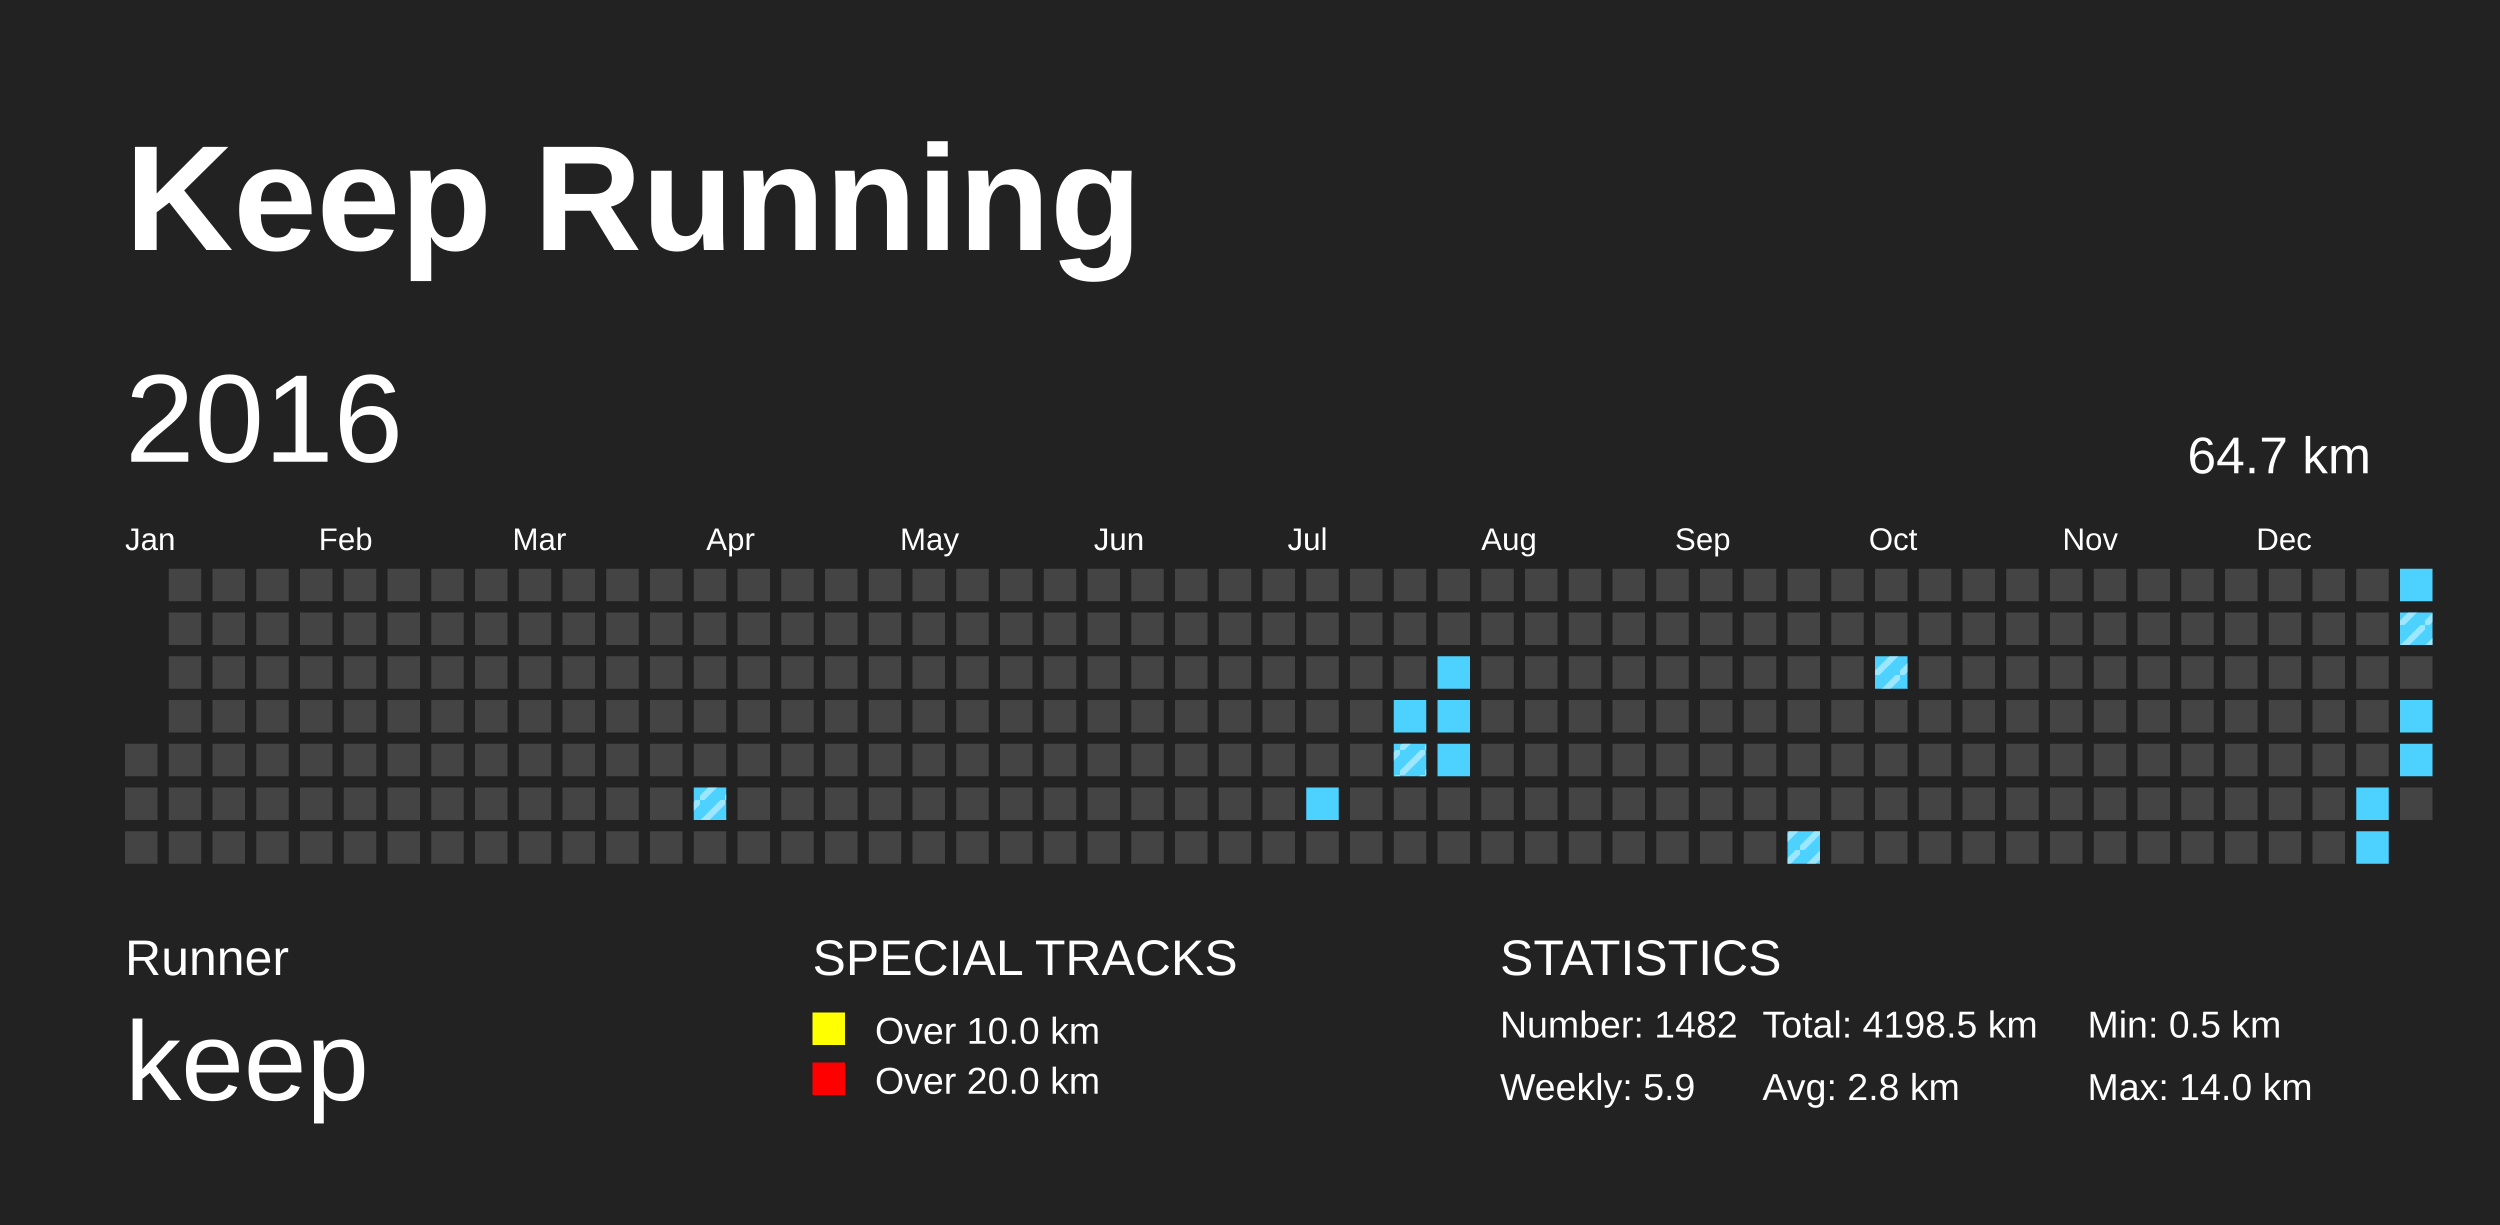
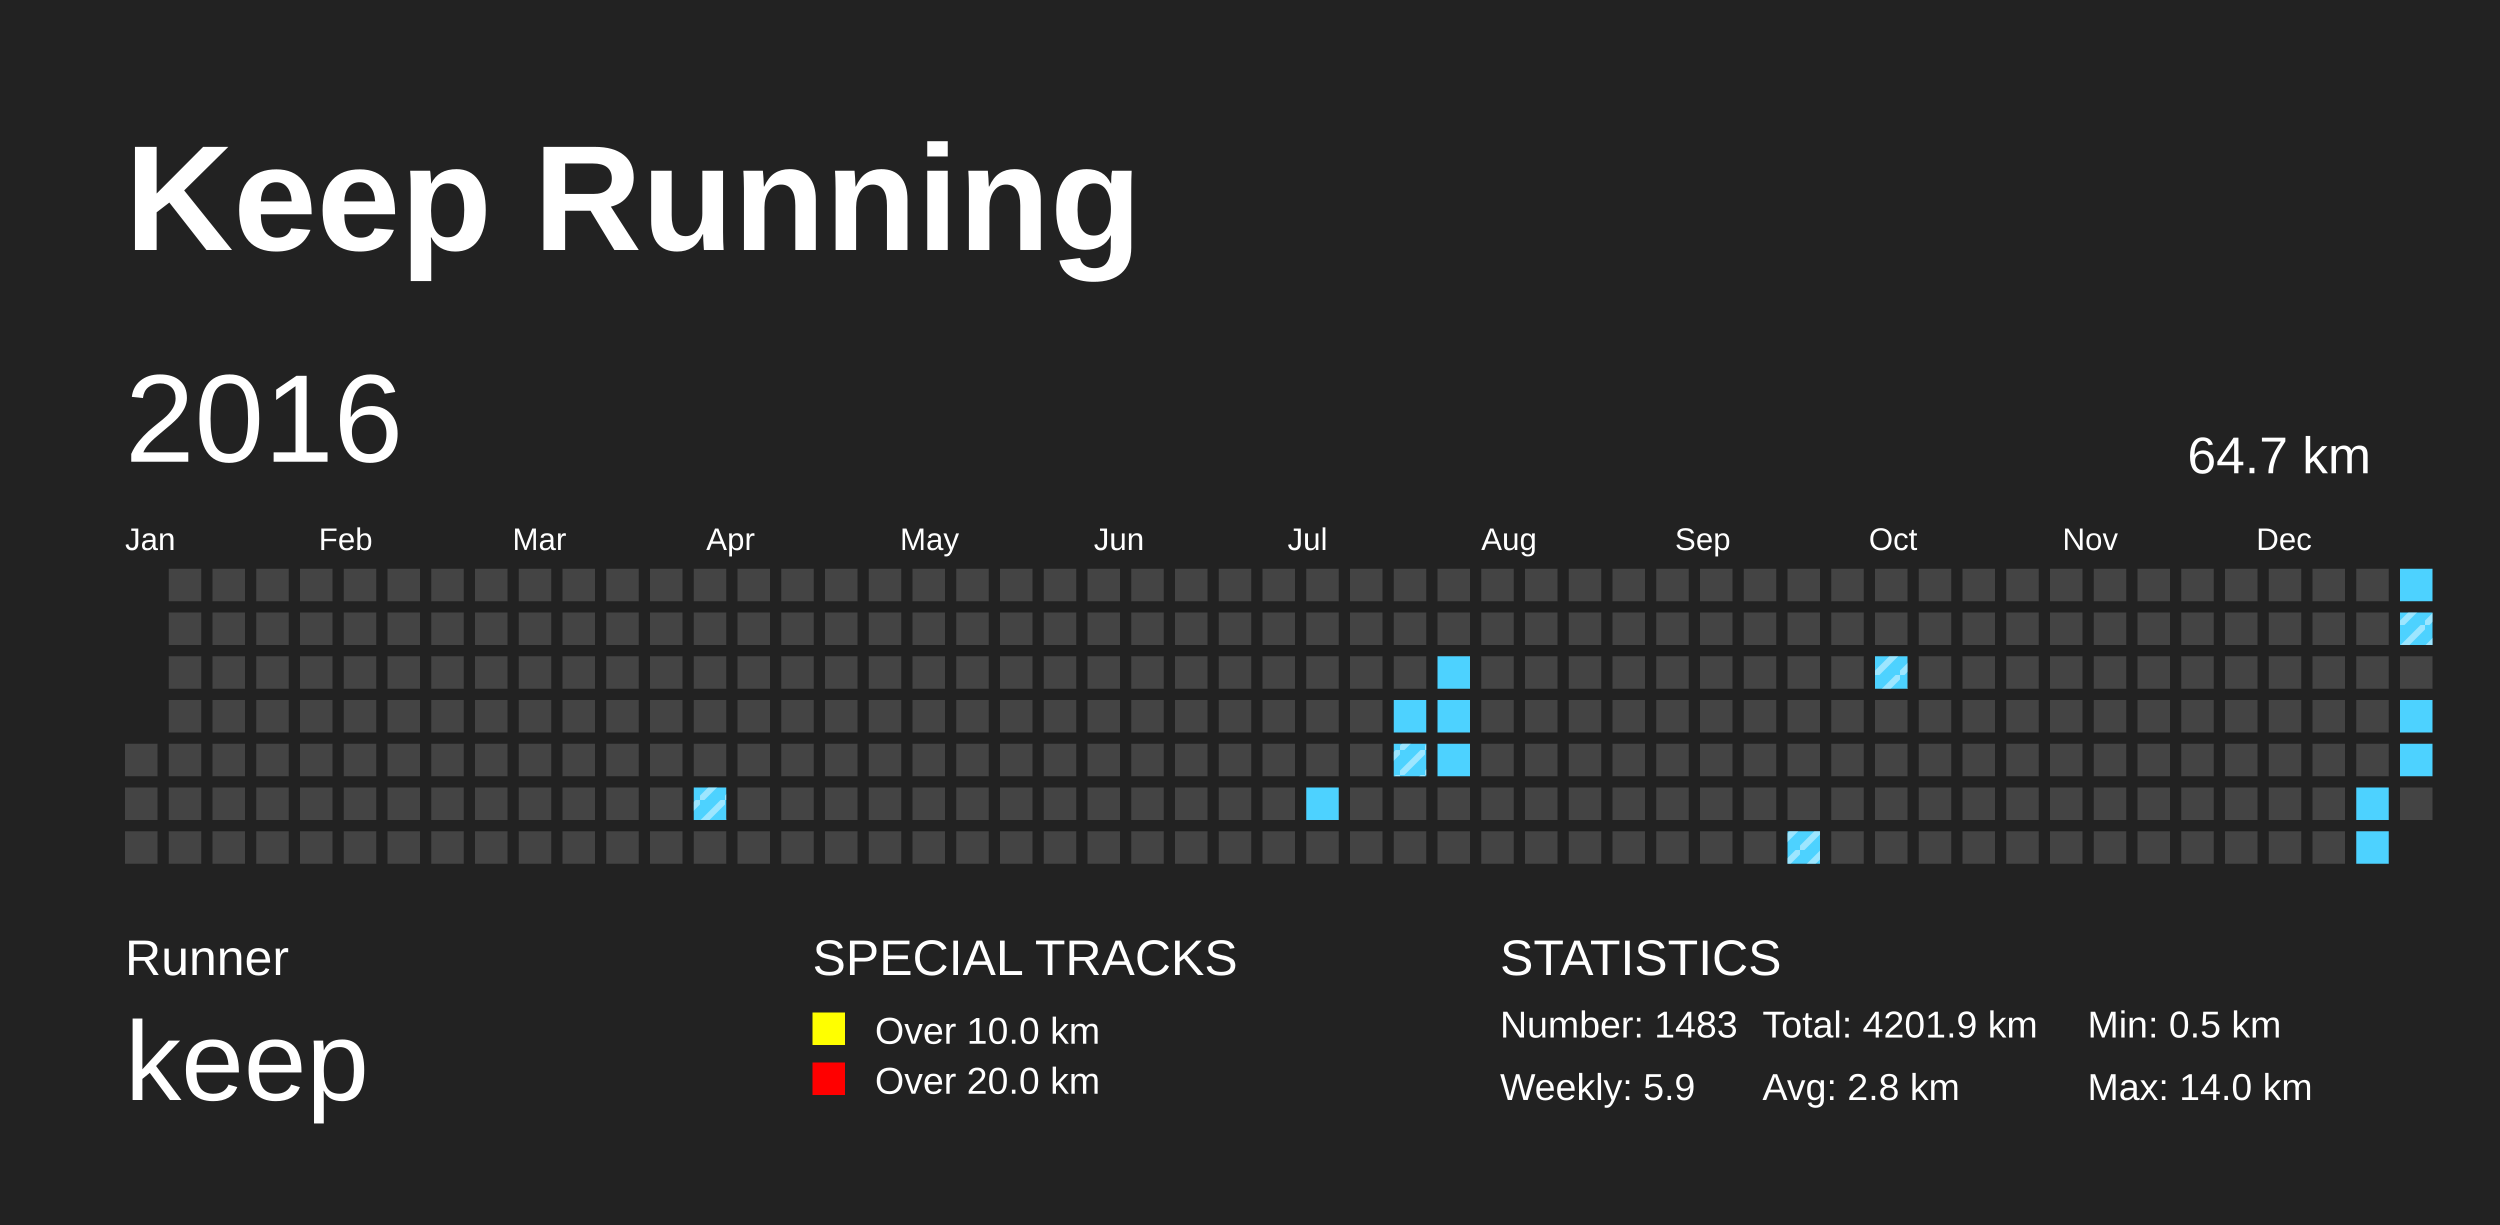
<svg xmlns="http://www.w3.org/2000/svg" baseProfile="full" height="98mm" version="1.1" viewBox="0,0,200,98" width="200mm">
  <defs>
    <pattern height="2" id="indoor-stripe" patternUnits="userSpaceOnUse" width="2">
      <line stroke="white" stroke-opacity="0.45" stroke-width="0.5" x1="0" x2="2" y1="2" y2="0" />
    </pattern>
  </defs>
  <rect fill="#222222" height="98" width="200" x="0" y="0" />
  <text fill="#FFFFFF" style="font-size:12px; font-family:Arial; font-weight:bold;" x="10" y="20">Keep Running</text>
  <text fill="#FFFFFF" style="font-size:4px; font-family:Arial" x="10" y="78">Runner</text>
  <text fill="#FFFFFF" style="font-size:9px; font-family:Arial" x="10" y="88">keep</text>
  <text fill="#FFFFFF" style="font-size:4px; font-family:Arial" x="65" y="78">SPECIAL TRACKS</text>
  <rect fill="yellow" height="2.6" width="2.6" x="65" y="81" />
  <text fill="#FFFFFF" style="font-size:3px; font-family:Arial" x="70" y="83.5">Over 10.0 km</text>
  <rect fill="red" height="2.6" width="2.6" x="65" y="85" />
  <text fill="#FFFFFF" style="font-size:3px; font-family:Arial" x="70" y="87.5">Over 20.0 km</text>
  <text fill="#FFFFFF" style="font-size:4px; font-family:Arial" x="120" y="78">STATISTICS</text>
-   <text fill="#FFFFFF" style="font-size:3px; font-family:Arial" x="120" y="83">Number: 1482</text>
+   <text fill="#FFFFFF" style="font-size:3px; font-family:Arial" x="120" y="83">Number: 1483</text>
  <text fill="#FFFFFF" style="font-size:3px; font-family:Arial" x="120" y="88">Weekly: 5.9</text>
-   <text fill="#FFFFFF" style="font-size:3px; font-family:Arial" x="141" y="83">Total: 4198.5 km</text>
+   <text fill="#FFFFFF" style="font-size:3px; font-family:Arial" x="141" y="83">Total: 4201.9 km</text>
  <text fill="#FFFFFF" style="font-size:3px; font-family:Arial" x="141" y="88">Avg: 2.8 km</text>
  <text fill="#FFFFFF" style="font-size:3px; font-family:Arial" x="167" y="83">Min: 0.5 km</text>
  <text fill="#FFFFFF" style="font-size:3px; font-family:Arial" x="167" y="88">Max: 14.0 km</text>
  <text dominant-baseline="hanging" fill="#FFFFFF" style="font-size:10.0px; font-family:Arial;" x="10" y="30">2016</text>
  <text dominant-baseline="hanging" fill="#FFFFFF" style="font-size:4.125px; font-family:Arial;" x="175" y="35">64.7 km</text>
  <text fill="#FFFFFF" style="font-size:2.5px; font-family:Arial" x="10.0" y="44">Jan</text>
  <text fill="#FFFFFF" style="font-size:2.5px; font-family:Arial" x="25.5" y="44">Feb</text>
  <text fill="#FFFFFF" style="font-size:2.5px; font-family:Arial" x="41.0" y="44">Mar</text>
  <text fill="#FFFFFF" style="font-size:2.5px; font-family:Arial" x="56.5" y="44">Apr</text>
  <text fill="#FFFFFF" style="font-size:2.5px; font-family:Arial" x="72.0" y="44">May</text>
  <text fill="#FFFFFF" style="font-size:2.5px; font-family:Arial" x="87.5" y="44">Jun</text>
  <text fill="#FFFFFF" style="font-size:2.5px; font-family:Arial" x="103.0" y="44">Jul</text>
  <text fill="#FFFFFF" style="font-size:2.5px; font-family:Arial" x="118.5" y="44">Aug</text>
  <text fill="#FFFFFF" style="font-size:2.5px; font-family:Arial" x="134.0" y="44">Sep</text>
  <text fill="#FFFFFF" style="font-size:2.5px; font-family:Arial" x="149.5" y="44">Oct</text>
  <text fill="#FFFFFF" style="font-size:2.5px; font-family:Arial" x="165.0" y="44">Nov</text>
  <text fill="#FFFFFF" style="font-size:2.5px; font-family:Arial" x="180.5" y="44">Dec</text>
  <rect fill="#444444" height="2.6" width="2.6" x="10.0" y="59.5" />
  <rect fill="#444444" height="2.6" width="2.6" x="10.0" y="63.0" />
  <rect fill="#444444" height="2.6" width="2.6" x="10.0" y="66.5" />
  <rect fill="#444444" height="2.6" width="2.6" x="13.5" y="45.5" />
  <rect fill="#444444" height="2.6" width="2.6" x="13.5" y="49.0" />
  <rect fill="#444444" height="2.6" width="2.6" x="13.5" y="52.5" />
  <rect fill="#444444" height="2.6" width="2.6" x="13.5" y="56.0" />
  <rect fill="#444444" height="2.6" width="2.6" x="13.5" y="59.5" />
  <rect fill="#444444" height="2.6" width="2.6" x="13.5" y="63.0" />
  <rect fill="#444444" height="2.6" width="2.6" x="13.5" y="66.5" />
  <rect fill="#444444" height="2.6" width="2.6" x="17.0" y="45.5" />
  <rect fill="#444444" height="2.6" width="2.6" x="17.0" y="49.0" />
  <rect fill="#444444" height="2.6" width="2.6" x="17.0" y="52.5" />
  <rect fill="#444444" height="2.6" width="2.6" x="17.0" y="56.0" />
  <rect fill="#444444" height="2.6" width="2.6" x="17.0" y="59.5" />
  <rect fill="#444444" height="2.6" width="2.6" x="17.0" y="63.0" />
  <rect fill="#444444" height="2.6" width="2.6" x="17.0" y="66.5" />
  <rect fill="#444444" height="2.6" width="2.6" x="20.5" y="45.5" />
  <rect fill="#444444" height="2.6" width="2.6" x="20.5" y="49.0" />
  <rect fill="#444444" height="2.6" width="2.6" x="20.5" y="52.5" />
  <rect fill="#444444" height="2.6" width="2.6" x="20.5" y="56.0" />
  <rect fill="#444444" height="2.6" width="2.6" x="20.5" y="59.5" />
  <rect fill="#444444" height="2.6" width="2.6" x="20.5" y="63.0" />
  <rect fill="#444444" height="2.6" width="2.6" x="20.5" y="66.5" />
  <rect fill="#444444" height="2.6" width="2.6" x="24.0" y="45.5" />
  <rect fill="#444444" height="2.6" width="2.6" x="24.0" y="49.0" />
  <rect fill="#444444" height="2.6" width="2.6" x="24.0" y="52.5" />
  <rect fill="#444444" height="2.6" width="2.6" x="24.0" y="56.0" />
  <rect fill="#444444" height="2.6" width="2.6" x="24.0" y="59.5" />
  <rect fill="#444444" height="2.6" width="2.6" x="24.0" y="63.0" />
  <rect fill="#444444" height="2.6" width="2.6" x="24.0" y="66.5" />
  <rect fill="#444444" height="2.6" width="2.6" x="27.5" y="45.5" />
  <rect fill="#444444" height="2.6" width="2.6" x="27.5" y="49.0" />
  <rect fill="#444444" height="2.6" width="2.6" x="27.5" y="52.5" />
  <rect fill="#444444" height="2.6" width="2.6" x="27.5" y="56.0" />
  <rect fill="#444444" height="2.6" width="2.6" x="27.5" y="59.5" />
  <rect fill="#444444" height="2.6" width="2.6" x="27.5" y="63.0" />
  <rect fill="#444444" height="2.6" width="2.6" x="27.5" y="66.5" />
  <rect fill="#444444" height="2.6" width="2.6" x="31.0" y="45.5" />
  <rect fill="#444444" height="2.6" width="2.6" x="31.0" y="49.0" />
  <rect fill="#444444" height="2.6" width="2.6" x="31.0" y="52.5" />
  <rect fill="#444444" height="2.6" width="2.6" x="31.0" y="56.0" />
  <rect fill="#444444" height="2.6" width="2.6" x="31.0" y="59.5" />
  <rect fill="#444444" height="2.6" width="2.6" x="31.0" y="63.0" />
  <rect fill="#444444" height="2.6" width="2.6" x="31.0" y="66.5" />
  <rect fill="#444444" height="2.6" width="2.6" x="34.5" y="45.5" />
  <rect fill="#444444" height="2.6" width="2.6" x="34.5" y="49.0" />
  <rect fill="#444444" height="2.6" width="2.6" x="34.5" y="52.5" />
  <rect fill="#444444" height="2.6" width="2.6" x="34.5" y="56.0" />
  <rect fill="#444444" height="2.6" width="2.6" x="34.5" y="59.5" />
  <rect fill="#444444" height="2.6" width="2.6" x="34.5" y="63.0" />
  <rect fill="#444444" height="2.6" width="2.6" x="34.5" y="66.5" />
  <rect fill="#444444" height="2.6" width="2.6" x="38.0" y="45.5" />
  <rect fill="#444444" height="2.6" width="2.6" x="38.0" y="49.0" />
  <rect fill="#444444" height="2.6" width="2.6" x="38.0" y="52.5" />
  <rect fill="#444444" height="2.6" width="2.6" x="38.0" y="56.0" />
  <rect fill="#444444" height="2.6" width="2.6" x="38.0" y="59.5" />
  <rect fill="#444444" height="2.6" width="2.6" x="38.0" y="63.0" />
  <rect fill="#444444" height="2.6" width="2.6" x="38.0" y="66.5" />
  <rect fill="#444444" height="2.6" width="2.6" x="41.5" y="45.5" />
  <rect fill="#444444" height="2.6" width="2.6" x="41.5" y="49.0" />
  <rect fill="#444444" height="2.6" width="2.6" x="41.5" y="52.5" />
  <rect fill="#444444" height="2.6" width="2.6" x="41.5" y="56.0" />
  <rect fill="#444444" height="2.6" width="2.6" x="41.5" y="59.5" />
  <rect fill="#444444" height="2.6" width="2.6" x="41.5" y="63.0" />
  <rect fill="#444444" height="2.6" width="2.6" x="41.5" y="66.5" />
  <rect fill="#444444" height="2.6" width="2.6" x="45.0" y="45.5" />
  <rect fill="#444444" height="2.6" width="2.6" x="45.0" y="49.0" />
  <rect fill="#444444" height="2.6" width="2.6" x="45.0" y="52.5" />
  <rect fill="#444444" height="2.6" width="2.6" x="45.0" y="56.0" />
  <rect fill="#444444" height="2.6" width="2.6" x="45.0" y="59.5" />
  <rect fill="#444444" height="2.6" width="2.6" x="45.0" y="63.0" />
  <rect fill="#444444" height="2.6" width="2.6" x="45.0" y="66.5" />
  <rect fill="#444444" height="2.6" width="2.6" x="48.5" y="45.5" />
  <rect fill="#444444" height="2.6" width="2.6" x="48.5" y="49.0" />
  <rect fill="#444444" height="2.6" width="2.6" x="48.5" y="52.5" />
  <rect fill="#444444" height="2.6" width="2.6" x="48.5" y="56.0" />
  <rect fill="#444444" height="2.6" width="2.6" x="48.5" y="59.5" />
  <rect fill="#444444" height="2.6" width="2.6" x="48.5" y="63.0" />
  <rect fill="#444444" height="2.6" width="2.6" x="48.5" y="66.5" />
  <rect fill="#444444" height="2.6" width="2.6" x="52.0" y="45.5" />
  <rect fill="#444444" height="2.6" width="2.6" x="52.0" y="49.0" />
  <rect fill="#444444" height="2.6" width="2.6" x="52.0" y="52.5" />
  <rect fill="#444444" height="2.6" width="2.6" x="52.0" y="56.0" />
  <rect fill="#444444" height="2.6" width="2.6" x="52.0" y="59.5" />
  <rect fill="#444444" height="2.6" width="2.6" x="52.0" y="63.0" />
  <rect fill="#444444" height="2.6" width="2.6" x="52.0" y="66.5" />
  <rect fill="#444444" height="2.6" width="2.6" x="55.5" y="45.5" />
  <rect fill="#444444" height="2.6" width="2.6" x="55.5" y="49.0" />
  <rect fill="#444444" height="2.6" width="2.6" x="55.5" y="52.5" />
  <rect fill="#444444" height="2.6" width="2.6" x="55.5" y="56.0" />
  <rect fill="#444444" height="2.6" width="2.6" x="55.5" y="59.5" />
  <rect fill="#4DD2FF" height="2.6" width="2.6" x="55.5" y="63.0" />
  <rect fill="url(#indoor-stripe)" height="2.6" style="pointer-events: none;" width="2.6" x="55.5" y="63.0" />
  <rect fill="#444444" height="2.6" width="2.6" x="55.5" y="66.5" />
  <rect fill="#444444" height="2.6" width="2.6" x="59.0" y="45.5" />
  <rect fill="#444444" height="2.6" width="2.6" x="59.0" y="49.0" />
  <rect fill="#444444" height="2.6" width="2.6" x="59.0" y="52.5" />
  <rect fill="#444444" height="2.6" width="2.6" x="59.0" y="56.0" />
  <rect fill="#444444" height="2.6" width="2.6" x="59.0" y="59.5" />
  <rect fill="#444444" height="2.6" width="2.6" x="59.0" y="63.0" />
  <rect fill="#444444" height="2.6" width="2.6" x="59.0" y="66.5" />
  <rect fill="#444444" height="2.6" width="2.6" x="62.5" y="45.5" />
  <rect fill="#444444" height="2.6" width="2.6" x="62.5" y="49.0" />
  <rect fill="#444444" height="2.6" width="2.6" x="62.5" y="52.5" />
  <rect fill="#444444" height="2.6" width="2.6" x="62.5" y="56.0" />
  <rect fill="#444444" height="2.6" width="2.6" x="62.5" y="59.5" />
  <rect fill="#444444" height="2.6" width="2.6" x="62.5" y="63.0" />
  <rect fill="#444444" height="2.6" width="2.6" x="62.5" y="66.5" />
  <rect fill="#444444" height="2.6" width="2.6" x="66.0" y="45.5" />
  <rect fill="#444444" height="2.6" width="2.6" x="66.0" y="49.0" />
  <rect fill="#444444" height="2.6" width="2.6" x="66.0" y="52.5" />
  <rect fill="#444444" height="2.6" width="2.6" x="66.0" y="56.0" />
  <rect fill="#444444" height="2.6" width="2.6" x="66.0" y="59.5" />
  <rect fill="#444444" height="2.6" width="2.6" x="66.0" y="63.0" />
  <rect fill="#444444" height="2.6" width="2.6" x="66.0" y="66.5" />
  <rect fill="#444444" height="2.6" width="2.6" x="69.5" y="45.5" />
  <rect fill="#444444" height="2.6" width="2.6" x="69.5" y="49.0" />
  <rect fill="#444444" height="2.6" width="2.6" x="69.5" y="52.5" />
  <rect fill="#444444" height="2.6" width="2.6" x="69.5" y="56.0" />
  <rect fill="#444444" height="2.6" width="2.6" x="69.5" y="59.5" />
  <rect fill="#444444" height="2.6" width="2.6" x="69.5" y="63.0" />
  <rect fill="#444444" height="2.6" width="2.6" x="69.5" y="66.5" />
  <rect fill="#444444" height="2.6" width="2.6" x="73.0" y="45.5" />
  <rect fill="#444444" height="2.6" width="2.6" x="73.0" y="49.0" />
  <rect fill="#444444" height="2.6" width="2.6" x="73.0" y="52.5" />
  <rect fill="#444444" height="2.6" width="2.6" x="73.0" y="56.0" />
  <rect fill="#444444" height="2.6" width="2.6" x="73.0" y="59.5" />
  <rect fill="#444444" height="2.6" width="2.6" x="73.0" y="63.0" />
  <rect fill="#444444" height="2.6" width="2.6" x="73.0" y="66.5" />
  <rect fill="#444444" height="2.6" width="2.6" x="76.5" y="45.5" />
  <rect fill="#444444" height="2.6" width="2.6" x="76.5" y="49.0" />
  <rect fill="#444444" height="2.6" width="2.6" x="76.5" y="52.5" />
  <rect fill="#444444" height="2.6" width="2.6" x="76.5" y="56.0" />
  <rect fill="#444444" height="2.6" width="2.6" x="76.5" y="59.5" />
  <rect fill="#444444" height="2.6" width="2.6" x="76.5" y="63.0" />
  <rect fill="#444444" height="2.6" width="2.6" x="76.5" y="66.5" />
  <rect fill="#444444" height="2.6" width="2.6" x="80.0" y="45.5" />
  <rect fill="#444444" height="2.6" width="2.6" x="80.0" y="49.0" />
  <rect fill="#444444" height="2.6" width="2.6" x="80.0" y="52.5" />
  <rect fill="#444444" height="2.6" width="2.6" x="80.0" y="56.0" />
  <rect fill="#444444" height="2.6" width="2.6" x="80.0" y="59.5" />
  <rect fill="#444444" height="2.6" width="2.6" x="80.0" y="63.0" />
  <rect fill="#444444" height="2.6" width="2.6" x="80.0" y="66.5" />
  <rect fill="#444444" height="2.6" width="2.6" x="83.5" y="45.5" />
  <rect fill="#444444" height="2.6" width="2.6" x="83.5" y="49.0" />
  <rect fill="#444444" height="2.6" width="2.6" x="83.5" y="52.5" />
  <rect fill="#444444" height="2.6" width="2.6" x="83.5" y="56.0" />
  <rect fill="#444444" height="2.6" width="2.6" x="83.5" y="59.5" />
  <rect fill="#444444" height="2.6" width="2.6" x="83.5" y="63.0" />
  <rect fill="#444444" height="2.6" width="2.6" x="83.5" y="66.5" />
  <rect fill="#444444" height="2.6" width="2.6" x="87.0" y="45.5" />
  <rect fill="#444444" height="2.6" width="2.6" x="87.0" y="49.0" />
  <rect fill="#444444" height="2.6" width="2.6" x="87.0" y="52.5" />
  <rect fill="#444444" height="2.6" width="2.6" x="87.0" y="56.0" />
  <rect fill="#444444" height="2.6" width="2.6" x="87.0" y="59.5" />
  <rect fill="#444444" height="2.6" width="2.6" x="87.0" y="63.0" />
  <rect fill="#444444" height="2.6" width="2.6" x="87.0" y="66.5" />
  <rect fill="#444444" height="2.6" width="2.6" x="90.5" y="45.5" />
  <rect fill="#444444" height="2.6" width="2.6" x="90.5" y="49.0" />
  <rect fill="#444444" height="2.6" width="2.6" x="90.5" y="52.5" />
  <rect fill="#444444" height="2.6" width="2.6" x="90.5" y="56.0" />
  <rect fill="#444444" height="2.6" width="2.6" x="90.5" y="59.5" />
  <rect fill="#444444" height="2.6" width="2.6" x="90.5" y="63.0" />
  <rect fill="#444444" height="2.6" width="2.6" x="90.5" y="66.5" />
  <rect fill="#444444" height="2.6" width="2.6" x="94.0" y="45.5" />
  <rect fill="#444444" height="2.6" width="2.6" x="94.0" y="49.0" />
  <rect fill="#444444" height="2.6" width="2.6" x="94.0" y="52.5" />
  <rect fill="#444444" height="2.6" width="2.6" x="94.0" y="56.0" />
  <rect fill="#444444" height="2.6" width="2.6" x="94.0" y="59.5" />
  <rect fill="#444444" height="2.6" width="2.6" x="94.0" y="63.0" />
  <rect fill="#444444" height="2.6" width="2.6" x="94.0" y="66.5" />
  <rect fill="#444444" height="2.6" width="2.6" x="97.5" y="45.5" />
  <rect fill="#444444" height="2.6" width="2.6" x="97.5" y="49.0" />
  <rect fill="#444444" height="2.6" width="2.6" x="97.5" y="52.5" />
  <rect fill="#444444" height="2.6" width="2.6" x="97.5" y="56.0" />
  <rect fill="#444444" height="2.6" width="2.6" x="97.5" y="59.5" />
  <rect fill="#444444" height="2.6" width="2.6" x="97.5" y="63.0" />
  <rect fill="#444444" height="2.6" width="2.6" x="97.5" y="66.5" />
  <rect fill="#444444" height="2.6" width="2.6" x="101.0" y="45.5" />
  <rect fill="#444444" height="2.6" width="2.6" x="101.0" y="49.0" />
  <rect fill="#444444" height="2.6" width="2.6" x="101.0" y="52.5" />
  <rect fill="#444444" height="2.6" width="2.6" x="101.0" y="56.0" />
  <rect fill="#444444" height="2.6" width="2.6" x="101.0" y="59.5" />
  <rect fill="#444444" height="2.6" width="2.6" x="101.0" y="63.0" />
  <rect fill="#444444" height="2.6" width="2.6" x="101.0" y="66.5" />
  <rect fill="#444444" height="2.6" width="2.6" x="104.5" y="45.5" />
  <rect fill="#444444" height="2.6" width="2.6" x="104.5" y="49.0" />
  <rect fill="#444444" height="2.6" width="2.6" x="104.5" y="52.5" />
  <rect fill="#444444" height="2.6" width="2.6" x="104.5" y="56.0" />
  <rect fill="#444444" height="2.6" width="2.6" x="104.5" y="59.5" />
  <rect fill="#4DD2FF" height="2.6" width="2.6" x="104.5" y="63.0" />
  <rect fill="#444444" height="2.6" width="2.6" x="104.5" y="66.5" />
  <rect fill="#444444" height="2.6" width="2.6" x="108.0" y="45.5" />
  <rect fill="#444444" height="2.6" width="2.6" x="108.0" y="49.0" />
  <rect fill="#444444" height="2.6" width="2.6" x="108.0" y="52.5" />
  <rect fill="#444444" height="2.6" width="2.6" x="108.0" y="56.0" />
  <rect fill="#444444" height="2.6" width="2.6" x="108.0" y="59.5" />
  <rect fill="#444444" height="2.6" width="2.6" x="108.0" y="63.0" />
  <rect fill="#444444" height="2.6" width="2.6" x="108.0" y="66.5" />
  <rect fill="#444444" height="2.6" width="2.6" x="111.5" y="45.5" />
  <rect fill="#444444" height="2.6" width="2.6" x="111.5" y="49.0" />
  <rect fill="#444444" height="2.6" width="2.6" x="111.5" y="52.5" />
  <rect fill="#4DD2FF" height="2.6" width="2.6" x="111.5" y="56.0" />
  <rect fill="#4DD2FF" height="2.6" width="2.6" x="111.5" y="59.5" />
  <rect fill="url(#indoor-stripe)" height="2.6" style="pointer-events: none;" width="2.6" x="111.5" y="59.5" />
  <rect fill="#444444" height="2.6" width="2.6" x="111.5" y="63.0" />
  <rect fill="#444444" height="2.6" width="2.6" x="111.5" y="66.5" />
  <rect fill="#444444" height="2.6" width="2.6" x="115.0" y="45.5" />
  <rect fill="#444444" height="2.6" width="2.6" x="115.0" y="49.0" />
  <rect fill="#4DD2FF" height="2.6" width="2.6" x="115.0" y="52.5" />
  <rect fill="#4DD2FF" height="2.6" width="2.6" x="115.0" y="56.0" />
  <rect fill="#4DD2FF" height="2.6" width="2.6" x="115.0" y="59.5" />
  <rect fill="#444444" height="2.6" width="2.6" x="115.0" y="63.0" />
  <rect fill="#444444" height="2.6" width="2.6" x="115.0" y="66.5" />
  <rect fill="#444444" height="2.6" width="2.6" x="118.5" y="45.5" />
  <rect fill="#444444" height="2.6" width="2.6" x="118.5" y="49.0" />
  <rect fill="#444444" height="2.6" width="2.6" x="118.5" y="52.5" />
  <rect fill="#444444" height="2.6" width="2.6" x="118.5" y="56.0" />
  <rect fill="#444444" height="2.6" width="2.6" x="118.5" y="59.5" />
  <rect fill="#444444" height="2.6" width="2.6" x="118.5" y="63.0" />
  <rect fill="#444444" height="2.6" width="2.6" x="118.5" y="66.5" />
  <rect fill="#444444" height="2.6" width="2.6" x="122.0" y="45.5" />
  <rect fill="#444444" height="2.6" width="2.6" x="122.0" y="49.0" />
  <rect fill="#444444" height="2.6" width="2.6" x="122.0" y="52.5" />
  <rect fill="#444444" height="2.6" width="2.6" x="122.0" y="56.0" />
  <rect fill="#444444" height="2.6" width="2.6" x="122.0" y="59.5" />
  <rect fill="#444444" height="2.6" width="2.6" x="122.0" y="63.0" />
  <rect fill="#444444" height="2.6" width="2.6" x="122.0" y="66.5" />
  <rect fill="#444444" height="2.6" width="2.6" x="125.5" y="45.5" />
  <rect fill="#444444" height="2.6" width="2.6" x="125.5" y="49.0" />
  <rect fill="#444444" height="2.6" width="2.6" x="125.5" y="52.5" />
  <rect fill="#444444" height="2.6" width="2.6" x="125.5" y="56.0" />
  <rect fill="#444444" height="2.6" width="2.6" x="125.5" y="59.5" />
  <rect fill="#444444" height="2.6" width="2.6" x="125.5" y="63.0" />
  <rect fill="#444444" height="2.6" width="2.6" x="125.5" y="66.5" />
  <rect fill="#444444" height="2.6" width="2.6" x="129.0" y="45.5" />
  <rect fill="#444444" height="2.6" width="2.6" x="129.0" y="49.0" />
  <rect fill="#444444" height="2.6" width="2.6" x="129.0" y="52.5" />
  <rect fill="#444444" height="2.6" width="2.6" x="129.0" y="56.0" />
  <rect fill="#444444" height="2.6" width="2.6" x="129.0" y="59.5" />
  <rect fill="#444444" height="2.6" width="2.6" x="129.0" y="63.0" />
  <rect fill="#444444" height="2.6" width="2.6" x="129.0" y="66.5" />
  <rect fill="#444444" height="2.6" width="2.6" x="132.5" y="45.5" />
  <rect fill="#444444" height="2.6" width="2.6" x="132.5" y="49.0" />
  <rect fill="#444444" height="2.6" width="2.6" x="132.5" y="52.5" />
  <rect fill="#444444" height="2.6" width="2.6" x="132.5" y="56.0" />
  <rect fill="#444444" height="2.6" width="2.6" x="132.5" y="59.5" />
  <rect fill="#444444" height="2.6" width="2.6" x="132.5" y="63.0" />
  <rect fill="#444444" height="2.6" width="2.6" x="132.5" y="66.5" />
  <rect fill="#444444" height="2.6" width="2.6" x="136.0" y="45.5" />
  <rect fill="#444444" height="2.6" width="2.6" x="136.0" y="49.0" />
  <rect fill="#444444" height="2.6" width="2.6" x="136.0" y="52.5" />
  <rect fill="#444444" height="2.6" width="2.6" x="136.0" y="56.0" />
  <rect fill="#444444" height="2.6" width="2.6" x="136.0" y="59.5" />
  <rect fill="#444444" height="2.6" width="2.6" x="136.0" y="63.0" />
  <rect fill="#444444" height="2.6" width="2.6" x="136.0" y="66.5" />
  <rect fill="#444444" height="2.6" width="2.6" x="139.5" y="45.5" />
  <rect fill="#444444" height="2.6" width="2.6" x="139.5" y="49.0" />
  <rect fill="#444444" height="2.6" width="2.6" x="139.5" y="52.5" />
  <rect fill="#444444" height="2.6" width="2.6" x="139.5" y="56.0" />
  <rect fill="#444444" height="2.6" width="2.6" x="139.5" y="59.5" />
  <rect fill="#444444" height="2.6" width="2.6" x="139.5" y="63.0" />
  <rect fill="#444444" height="2.6" width="2.6" x="139.5" y="66.5" />
  <rect fill="#444444" height="2.6" width="2.6" x="143.0" y="45.5" />
  <rect fill="#444444" height="2.6" width="2.6" x="143.0" y="49.0" />
  <rect fill="#444444" height="2.6" width="2.6" x="143.0" y="52.5" />
  <rect fill="#444444" height="2.6" width="2.6" x="143.0" y="56.0" />
  <rect fill="#444444" height="2.6" width="2.6" x="143.0" y="59.5" />
  <rect fill="#444444" height="2.6" width="2.6" x="143.0" y="63.0" />
  <rect fill="#4DD2FF" height="2.6" width="2.6" x="143.0" y="66.5" />
  <rect fill="url(#indoor-stripe)" height="2.6" style="pointer-events: none;" width="2.6" x="143.0" y="66.5" />
  <rect fill="#444444" height="2.6" width="2.6" x="146.5" y="45.5" />
  <rect fill="#444444" height="2.6" width="2.6" x="146.5" y="49.0" />
  <rect fill="#444444" height="2.6" width="2.6" x="146.5" y="52.5" />
  <rect fill="#444444" height="2.6" width="2.6" x="146.5" y="56.0" />
  <rect fill="#444444" height="2.6" width="2.6" x="146.5" y="59.5" />
  <rect fill="#444444" height="2.6" width="2.6" x="146.5" y="63.0" />
  <rect fill="#444444" height="2.6" width="2.6" x="146.5" y="66.5" />
  <rect fill="#444444" height="2.6" width="2.6" x="150.0" y="45.5" />
  <rect fill="#444444" height="2.6" width="2.6" x="150.0" y="49.0" />
  <rect fill="#4DD2FF" height="2.6" width="2.6" x="150.0" y="52.5" />
  <rect fill="url(#indoor-stripe)" height="2.6" style="pointer-events: none;" width="2.6" x="150.0" y="52.5" />
  <rect fill="#444444" height="2.6" width="2.6" x="150.0" y="56.0" />
  <rect fill="#444444" height="2.6" width="2.6" x="150.0" y="59.5" />
  <rect fill="#444444" height="2.6" width="2.6" x="150.0" y="63.0" />
  <rect fill="#444444" height="2.6" width="2.6" x="150.0" y="66.5" />
  <rect fill="#444444" height="2.6" width="2.6" x="153.5" y="45.5" />
  <rect fill="#444444" height="2.6" width="2.6" x="153.5" y="49.0" />
  <rect fill="#444444" height="2.6" width="2.6" x="153.5" y="52.5" />
  <rect fill="#444444" height="2.6" width="2.6" x="153.5" y="56.0" />
  <rect fill="#444444" height="2.6" width="2.6" x="153.5" y="59.5" />
  <rect fill="#444444" height="2.6" width="2.6" x="153.5" y="63.0" />
  <rect fill="#444444" height="2.6" width="2.6" x="153.5" y="66.5" />
  <rect fill="#444444" height="2.6" width="2.6" x="157.0" y="45.5" />
  <rect fill="#444444" height="2.6" width="2.6" x="157.0" y="49.0" />
  <rect fill="#444444" height="2.6" width="2.6" x="157.0" y="52.5" />
  <rect fill="#444444" height="2.6" width="2.6" x="157.0" y="56.0" />
  <rect fill="#444444" height="2.6" width="2.6" x="157.0" y="59.5" />
  <rect fill="#444444" height="2.6" width="2.6" x="157.0" y="63.0" />
  <rect fill="#444444" height="2.6" width="2.6" x="157.0" y="66.5" />
  <rect fill="#444444" height="2.6" width="2.6" x="160.5" y="45.5" />
  <rect fill="#444444" height="2.6" width="2.6" x="160.5" y="49.0" />
  <rect fill="#444444" height="2.6" width="2.6" x="160.5" y="52.5" />
  <rect fill="#444444" height="2.6" width="2.6" x="160.5" y="56.0" />
  <rect fill="#444444" height="2.6" width="2.6" x="160.5" y="59.5" />
  <rect fill="#444444" height="2.6" width="2.6" x="160.5" y="63.0" />
  <rect fill="#444444" height="2.6" width="2.6" x="160.5" y="66.5" />
  <rect fill="#444444" height="2.6" width="2.6" x="164.0" y="45.5" />
  <rect fill="#444444" height="2.6" width="2.6" x="164.0" y="49.0" />
  <rect fill="#444444" height="2.6" width="2.6" x="164.0" y="52.5" />
  <rect fill="#444444" height="2.6" width="2.6" x="164.0" y="56.0" />
  <rect fill="#444444" height="2.6" width="2.6" x="164.0" y="59.5" />
  <rect fill="#444444" height="2.6" width="2.6" x="164.0" y="63.0" />
  <rect fill="#444444" height="2.6" width="2.6" x="164.0" y="66.5" />
  <rect fill="#444444" height="2.6" width="2.6" x="167.5" y="45.5" />
  <rect fill="#444444" height="2.6" width="2.6" x="167.5" y="49.0" />
  <rect fill="#444444" height="2.6" width="2.6" x="167.5" y="52.5" />
  <rect fill="#444444" height="2.6" width="2.6" x="167.5" y="56.0" />
  <rect fill="#444444" height="2.6" width="2.6" x="167.5" y="59.5" />
  <rect fill="#444444" height="2.6" width="2.6" x="167.5" y="63.0" />
  <rect fill="#444444" height="2.6" width="2.6" x="167.5" y="66.5" />
  <rect fill="#444444" height="2.6" width="2.6" x="171.0" y="45.5" />
  <rect fill="#444444" height="2.6" width="2.6" x="171.0" y="49.0" />
  <rect fill="#444444" height="2.6" width="2.6" x="171.0" y="52.5" />
  <rect fill="#444444" height="2.6" width="2.6" x="171.0" y="56.0" />
  <rect fill="#444444" height="2.6" width="2.6" x="171.0" y="59.5" />
  <rect fill="#444444" height="2.6" width="2.6" x="171.0" y="63.0" />
  <rect fill="#444444" height="2.6" width="2.6" x="171.0" y="66.5" />
  <rect fill="#444444" height="2.6" width="2.6" x="174.5" y="45.5" />
  <rect fill="#444444" height="2.6" width="2.6" x="174.5" y="49.0" />
  <rect fill="#444444" height="2.6" width="2.6" x="174.5" y="52.5" />
  <rect fill="#444444" height="2.6" width="2.6" x="174.5" y="56.0" />
  <rect fill="#444444" height="2.6" width="2.6" x="174.5" y="59.5" />
  <rect fill="#444444" height="2.6" width="2.6" x="174.5" y="63.0" />
  <rect fill="#444444" height="2.6" width="2.6" x="174.5" y="66.5" />
  <rect fill="#444444" height="2.6" width="2.6" x="178.0" y="45.5" />
  <rect fill="#444444" height="2.6" width="2.6" x="178.0" y="49.0" />
  <rect fill="#444444" height="2.6" width="2.6" x="178.0" y="52.5" />
  <rect fill="#444444" height="2.6" width="2.6" x="178.0" y="56.0" />
  <rect fill="#444444" height="2.6" width="2.6" x="178.0" y="59.5" />
  <rect fill="#444444" height="2.6" width="2.6" x="178.0" y="63.0" />
  <rect fill="#444444" height="2.6" width="2.6" x="178.0" y="66.5" />
  <rect fill="#444444" height="2.6" width="2.6" x="181.5" y="45.5" />
  <rect fill="#444444" height="2.6" width="2.6" x="181.5" y="49.0" />
  <rect fill="#444444" height="2.6" width="2.6" x="181.5" y="52.5" />
  <rect fill="#444444" height="2.6" width="2.6" x="181.5" y="56.0" />
  <rect fill="#444444" height="2.6" width="2.6" x="181.5" y="59.5" />
  <rect fill="#444444" height="2.6" width="2.6" x="181.5" y="63.0" />
  <rect fill="#444444" height="2.6" width="2.6" x="181.5" y="66.5" />
  <rect fill="#444444" height="2.6" width="2.6" x="185.0" y="45.5" />
  <rect fill="#444444" height="2.6" width="2.6" x="185.0" y="49.0" />
  <rect fill="#444444" height="2.6" width="2.6" x="185.0" y="52.5" />
  <rect fill="#444444" height="2.6" width="2.6" x="185.0" y="56.0" />
  <rect fill="#444444" height="2.6" width="2.6" x="185.0" y="59.5" />
  <rect fill="#444444" height="2.6" width="2.6" x="185.0" y="63.0" />
  <rect fill="#444444" height="2.6" width="2.6" x="185.0" y="66.5" />
  <rect fill="#444444" height="2.6" width="2.6" x="188.5" y="45.5" />
  <rect fill="#444444" height="2.6" width="2.6" x="188.5" y="49.0" />
  <rect fill="#444444" height="2.6" width="2.6" x="188.5" y="52.5" />
  <rect fill="#444444" height="2.6" width="2.6" x="188.5" y="56.0" />
  <rect fill="#444444" height="2.6" width="2.6" x="188.5" y="59.5" />
  <rect fill="#4DD2FF" height="2.6" width="2.6" x="188.5" y="63.0" />
  <rect fill="#4DD2FF" height="2.6" width="2.6" x="188.5" y="66.5" />
  <rect fill="#4DD2FF" height="2.6" width="2.6" x="192.0" y="45.5" />
  <rect fill="#4DD2FF" height="2.6" width="2.6" x="192.0" y="49.0" />
  <rect fill="url(#indoor-stripe)" height="2.6" style="pointer-events: none;" width="2.6" x="192.0" y="49.0" />
  <rect fill="#444444" height="2.6" width="2.6" x="192.0" y="52.5" />
  <rect fill="#4DD2FF" height="2.6" width="2.6" x="192.0" y="56.0" />
  <rect fill="#4DD2FF" height="2.6" width="2.6" x="192.0" y="59.5" />
  <rect fill="#444444" height="2.6" width="2.6" x="192.0" y="63.0" />
</svg>
